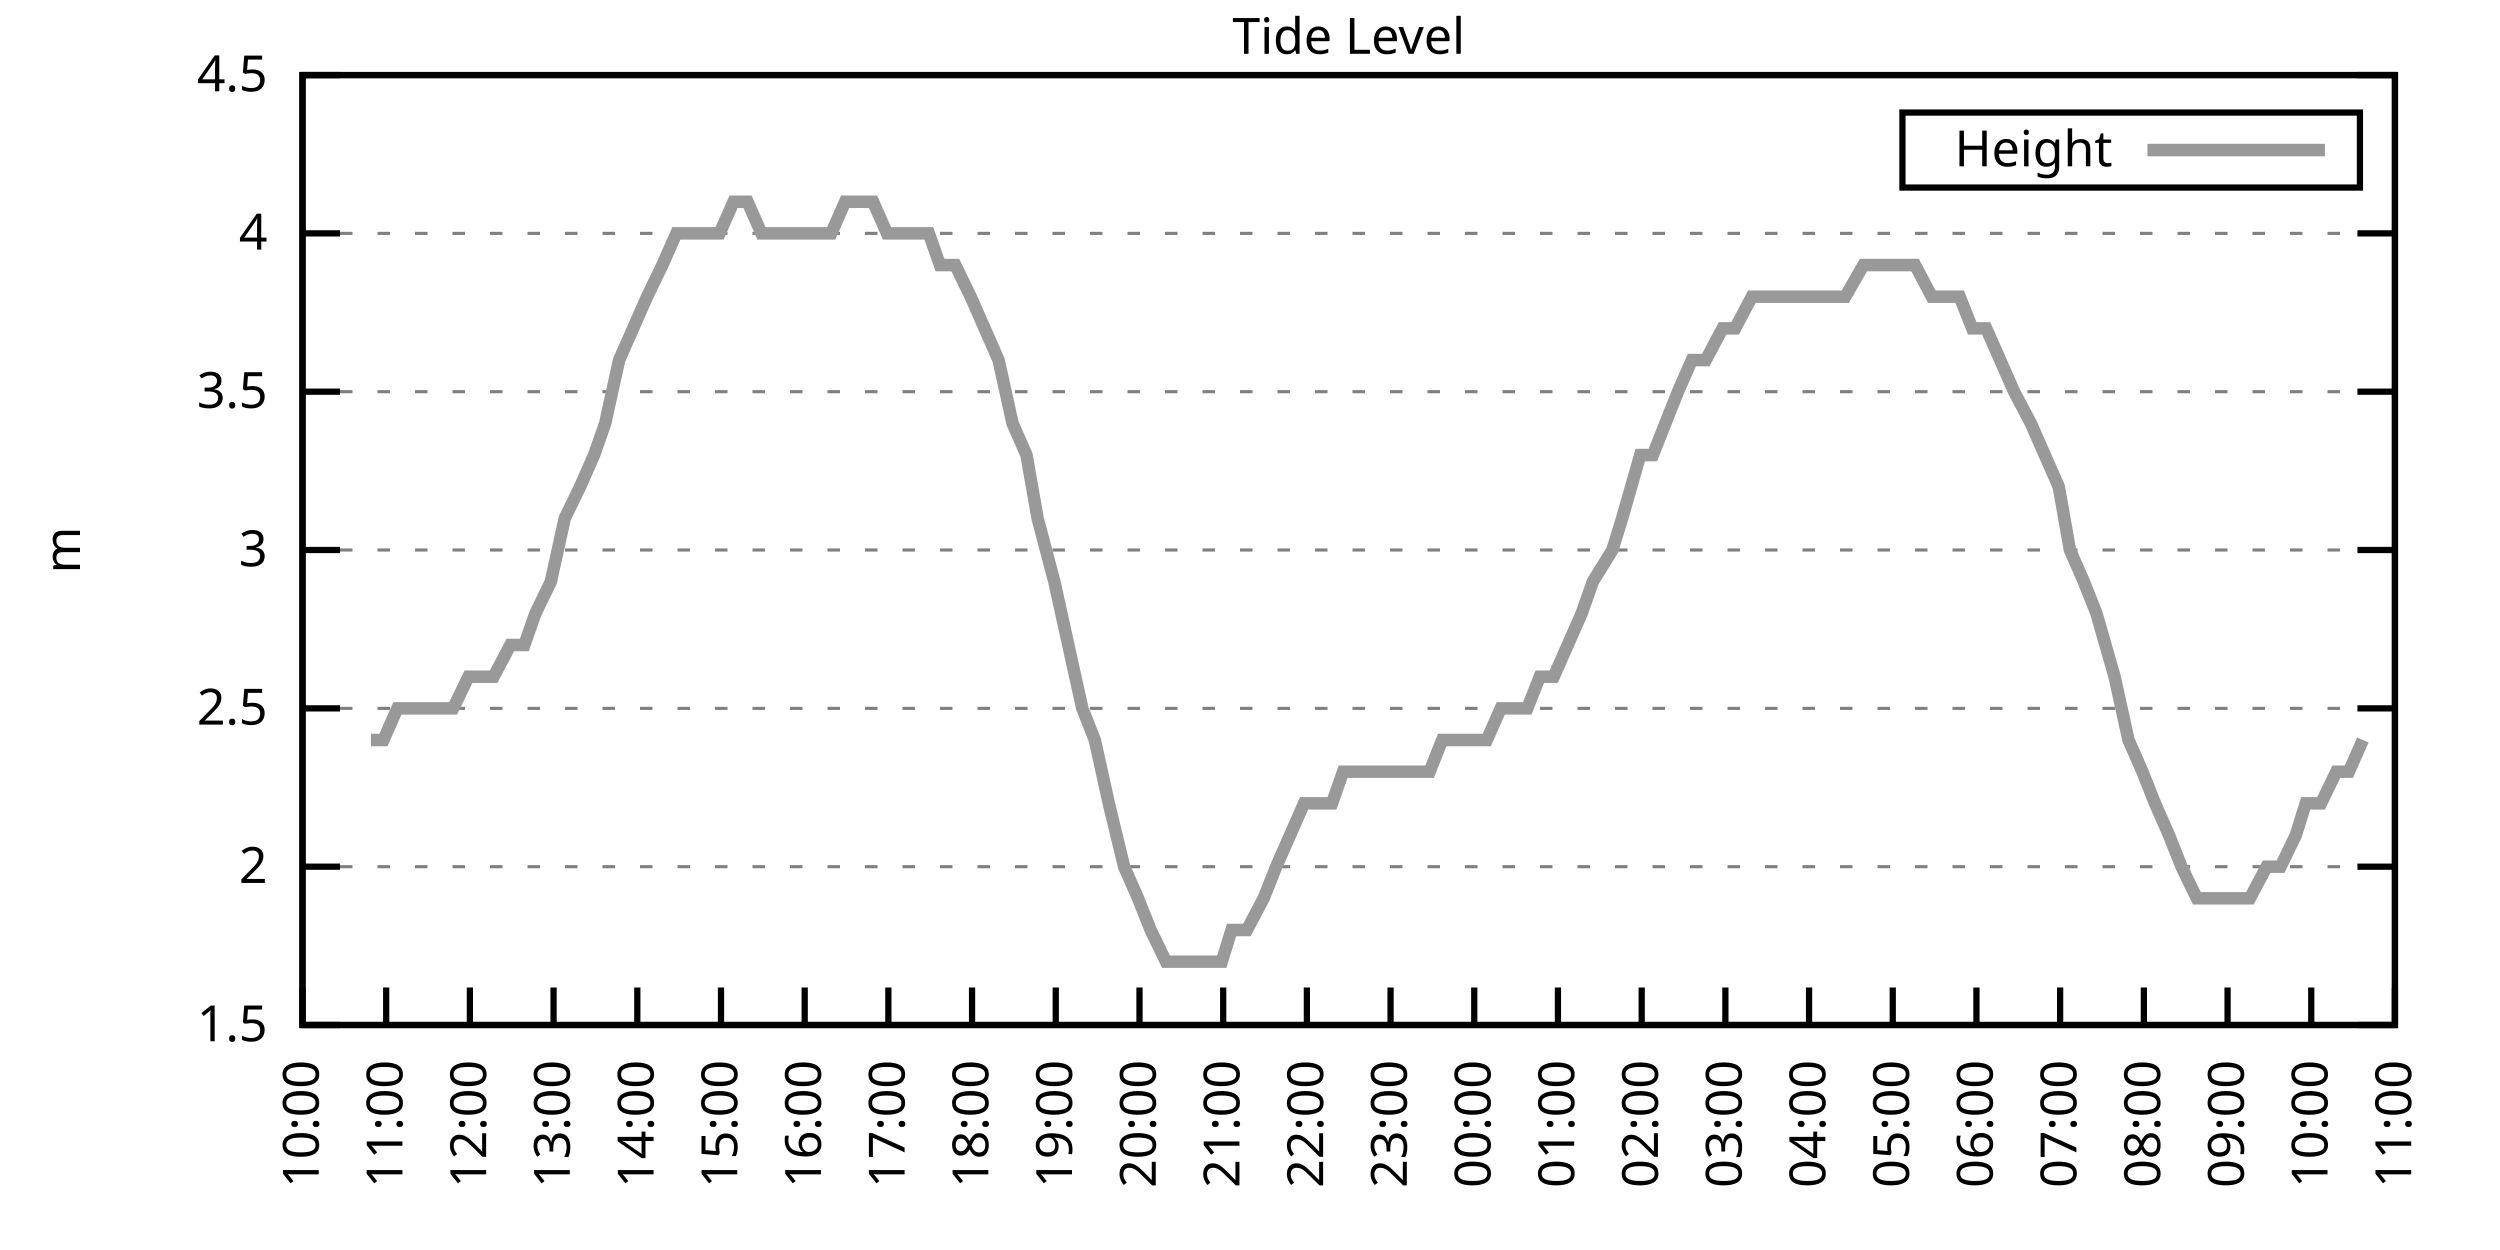
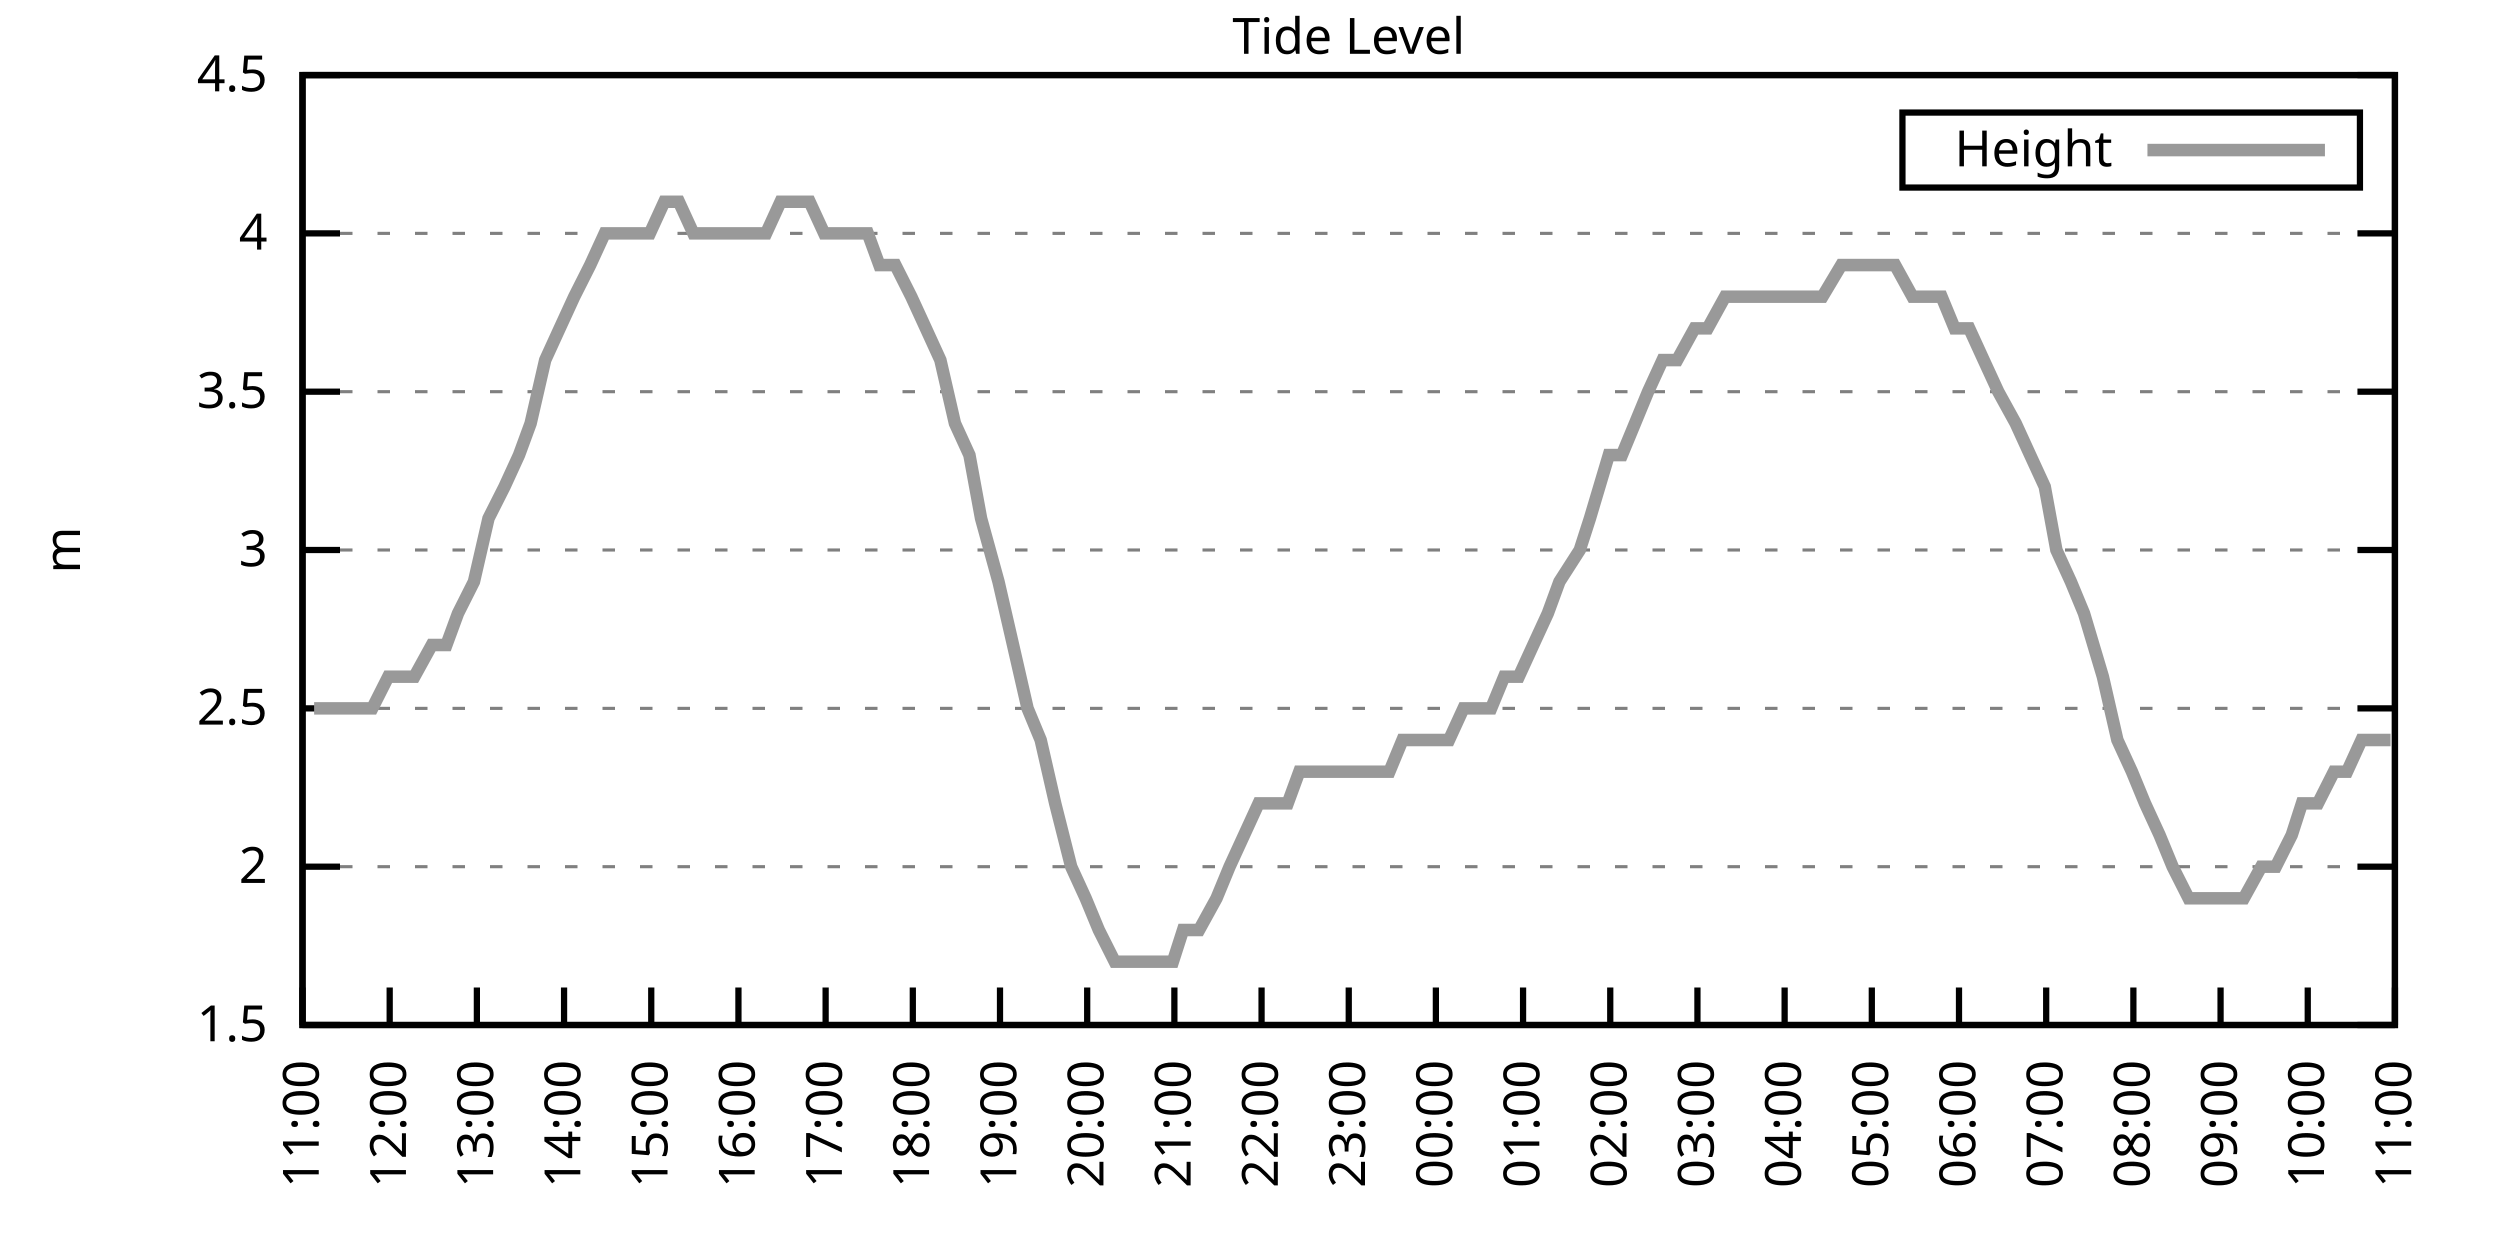
<svg xmlns="http://www.w3.org/2000/svg" xmlns:xlink="http://www.w3.org/1999/xlink" width="400" height="200" viewBox="0 0 400 200">
  <g id="gnuplot_canvas">
    <rect x="0" y="0" width="400" height="200" fill="none" />
    <defs>
      <circle id="gpDot" r="0.5" stroke-width="0.5" stroke="currentColor" />
      <path id="gpPt0" stroke-width="0.333" stroke="currentColor" d="M-1,0 h2 M0,-1 v2" />
      <path id="gpPt1" stroke-width="0.333" stroke="currentColor" d="M-1,-1 L1,1 M1,-1 L-1,1" />
      <path id="gpPt2" stroke-width="0.333" stroke="currentColor" d="M-1,0 L1,0 M0,-1 L0,1 M-1,-1 L1,1 M-1,1 L1,-1" />
      <rect id="gpPt3" stroke-width="0.333" stroke="currentColor" x="-1" y="-1" width="2" height="2" />
      <rect id="gpPt4" stroke-width="0.333" stroke="currentColor" fill="currentColor" x="-1" y="-1" width="2" height="2" />
      <circle id="gpPt5" stroke-width="0.333" stroke="currentColor" cx="0" cy="0" r="1" />
      <use xlink:href="#gpPt5" id="gpPt6" fill="currentColor" stroke="none" />
      <path id="gpPt7" stroke-width="0.333" stroke="currentColor" d="M0,-1.33 L-1.33,0.67 L1.33,0.67 z" />
      <use xlink:href="#gpPt7" id="gpPt8" fill="currentColor" stroke="none" />
      <use xlink:href="#gpPt7" id="gpPt9" stroke="currentColor" transform="rotate(180)" />
      <use xlink:href="#gpPt9" id="gpPt10" fill="currentColor" stroke="none" />
      <use xlink:href="#gpPt3" id="gpPt11" stroke="currentColor" transform="rotate(45)" />
      <use xlink:href="#gpPt11" id="gpPt12" fill="currentColor" stroke="none" />
      <path id="gpPt13" stroke-width="0.333" stroke="currentColor" d="M0,1.330 L1.265,0.411 L0.782,-1.067 L-0.782,-1.076 L-1.265,0.411 z" />
      <use xlink:href="#gpPt13" id="gpPt14" fill="currentColor" stroke="none" />
      <filter id="textbox" filterUnits="objectBoundingBox" x="0" y="0" height="1" width="1">
        <feFlood flood-color="white" flood-opacity="1" result="bgnd" />
        <feComposite in="SourceGraphic" in2="bgnd" operator="atop" />
      </filter>
      <filter id="greybox" filterUnits="objectBoundingBox" x="0" y="0" height="1" width="1">
        <feFlood flood-color="lightgrey" flood-opacity="1" result="grey" />
        <feComposite in="SourceGraphic" in2="grey" operator="atop" />
      </filter>
    </defs>
    <g fill="none" color="white" stroke="currentColor" stroke-width="1.00" stroke-linecap="butt" stroke-linejoin="miter">
</g>
    <g fill="none" color="black" stroke="currentColor" stroke-width="1.00" stroke-linecap="butt" stroke-linejoin="miter">
      <g stroke="none" shape-rendering="crispEdges">
        <polygon fill="rgb(255, 255, 255)" points="48.40,164.00 383.18,164.00 383.18,12.02 48.40,12.02 " />
      </g>
    </g>
    <g fill="none" color="black" stroke="currentColor" stroke-width="1.00" stroke-linecap="butt" stroke-linejoin="miter">
</g>
    <g fill="none" color="black" stroke="black" stroke-width="0.50" stroke-linecap="butt" stroke-linejoin="miter">
</g>
    <g fill="none" color="gray" stroke="currentColor" stroke-width="0.50" stroke-linecap="butt" stroke-linejoin="miter">
      <path stroke="gray" stroke-dasharray="2,4" class="gridline" d="M48.40,164.00 L383.19,164.00  " />
    </g>
    <g fill="none" color="gray" stroke="gray" stroke-width="1.00" stroke-linecap="butt" stroke-linejoin="miter">
</g>
    <g fill="none" color="black" stroke="currentColor" stroke-width="1.00" stroke-linecap="butt" stroke-linejoin="miter">
      <path stroke="black" d="M48.40,164.00 L54.40,164.00 M383.19,164.00 L377.19,164.00  " />
      <g transform="translate(42.80,166.60)" stroke="none" fill="black" font-family="Sans" font-size="8.00" text-anchor="end">
        <text>
          <tspan font-family="Sans"> 1.5</tspan>
        </text>
      </g>
    </g>
    <g fill="none" color="black" stroke="currentColor" stroke-width="1.00" stroke-linecap="butt" stroke-linejoin="miter">
</g>
    <g fill="none" color="black" stroke="black" stroke-width="0.50" stroke-linecap="butt" stroke-linejoin="miter">
</g>
    <g fill="none" color="gray" stroke="currentColor" stroke-width="0.50" stroke-linecap="butt" stroke-linejoin="miter">
      <path stroke="gray" stroke-dasharray="2,4" class="gridline" d="M48.40,138.67 L383.19,138.67  " />
    </g>
    <g fill="none" color="gray" stroke="gray" stroke-width="1.00" stroke-linecap="butt" stroke-linejoin="miter">
</g>
    <g fill="none" color="black" stroke="currentColor" stroke-width="1.00" stroke-linecap="butt" stroke-linejoin="miter">
      <path stroke="black" d="M48.40,138.67 L54.40,138.67 M383.19,138.67 L377.19,138.67  " />
      <g transform="translate(42.80,141.27)" stroke="none" fill="black" font-family="Sans" font-size="8.00" text-anchor="end">
        <text>
          <tspan font-family="Sans"> 2</tspan>
        </text>
      </g>
    </g>
    <g fill="none" color="black" stroke="currentColor" stroke-width="1.00" stroke-linecap="butt" stroke-linejoin="miter">
</g>
    <g fill="none" color="black" stroke="black" stroke-width="0.50" stroke-linecap="butt" stroke-linejoin="miter">
</g>
    <g fill="none" color="gray" stroke="currentColor" stroke-width="0.50" stroke-linecap="butt" stroke-linejoin="miter">
      <path stroke="gray" stroke-dasharray="2,4" class="gridline" d="M48.40,113.34 L383.19,113.34  " />
    </g>
    <g fill="none" color="gray" stroke="gray" stroke-width="1.00" stroke-linecap="butt" stroke-linejoin="miter">
</g>
    <g fill="none" color="black" stroke="currentColor" stroke-width="1.00" stroke-linecap="butt" stroke-linejoin="miter">
      <path stroke="black" d="M48.40,113.34 L54.40,113.34 M383.19,113.34 L377.19,113.34  " />
      <g transform="translate(42.80,115.94)" stroke="none" fill="black" font-family="Sans" font-size="8.00" text-anchor="end">
        <text>
          <tspan font-family="Sans"> 2.5</tspan>
        </text>
      </g>
    </g>
    <g fill="none" color="black" stroke="currentColor" stroke-width="1.00" stroke-linecap="butt" stroke-linejoin="miter">
</g>
    <g fill="none" color="black" stroke="black" stroke-width="0.50" stroke-linecap="butt" stroke-linejoin="miter">
</g>
    <g fill="none" color="gray" stroke="currentColor" stroke-width="0.50" stroke-linecap="butt" stroke-linejoin="miter">
      <path stroke="gray" stroke-dasharray="2,4" class="gridline" d="M48.40,88.00 L383.19,88.00  " />
    </g>
    <g fill="none" color="gray" stroke="gray" stroke-width="1.00" stroke-linecap="butt" stroke-linejoin="miter">
</g>
    <g fill="none" color="black" stroke="currentColor" stroke-width="1.00" stroke-linecap="butt" stroke-linejoin="miter">
      <path stroke="black" d="M48.40,88.00 L54.40,88.00 M383.19,88.00 L377.19,88.00  " />
      <g transform="translate(42.80,90.60)" stroke="none" fill="black" font-family="Sans" font-size="8.00" text-anchor="end">
        <text>
          <tspan font-family="Sans"> 3</tspan>
        </text>
      </g>
    </g>
    <g fill="none" color="black" stroke="currentColor" stroke-width="1.00" stroke-linecap="butt" stroke-linejoin="miter">
</g>
    <g fill="none" color="black" stroke="black" stroke-width="0.50" stroke-linecap="butt" stroke-linejoin="miter">
</g>
    <g fill="none" color="gray" stroke="currentColor" stroke-width="0.50" stroke-linecap="butt" stroke-linejoin="miter">
      <path stroke="gray" stroke-dasharray="2,4" class="gridline" d="M48.40,62.67 L383.19,62.67  " />
    </g>
    <g fill="none" color="gray" stroke="gray" stroke-width="1.00" stroke-linecap="butt" stroke-linejoin="miter">
</g>
    <g fill="none" color="black" stroke="currentColor" stroke-width="1.00" stroke-linecap="butt" stroke-linejoin="miter">
      <path stroke="black" d="M48.40,62.67 L54.40,62.67 M383.19,62.67 L377.19,62.67  " />
      <g transform="translate(42.80,65.27)" stroke="none" fill="black" font-family="Sans" font-size="8.00" text-anchor="end">
        <text>
          <tspan font-family="Sans"> 3.5</tspan>
        </text>
      </g>
    </g>
    <g fill="none" color="black" stroke="currentColor" stroke-width="1.00" stroke-linecap="butt" stroke-linejoin="miter">
</g>
    <g fill="none" color="black" stroke="black" stroke-width="0.50" stroke-linecap="butt" stroke-linejoin="miter">
</g>
    <g fill="none" color="gray" stroke="currentColor" stroke-width="0.50" stroke-linecap="butt" stroke-linejoin="miter">
      <path stroke="gray" stroke-dasharray="2,4" class="gridline" d="M48.40,37.34 L383.19,37.34  " />
    </g>
    <g fill="none" color="gray" stroke="gray" stroke-width="1.00" stroke-linecap="butt" stroke-linejoin="miter">
</g>
    <g fill="none" color="black" stroke="currentColor" stroke-width="1.00" stroke-linecap="butt" stroke-linejoin="miter">
      <path stroke="black" d="M48.40,37.34 L54.40,37.34 M383.19,37.34 L377.19,37.34  " />
      <g transform="translate(42.80,39.94)" stroke="none" fill="black" font-family="Sans" font-size="8.00" text-anchor="end">
        <text>
          <tspan font-family="Sans"> 4</tspan>
        </text>
      </g>
    </g>
    <g fill="none" color="black" stroke="currentColor" stroke-width="1.00" stroke-linecap="butt" stroke-linejoin="miter">
</g>
    <g fill="none" color="black" stroke="black" stroke-width="0.50" stroke-linecap="butt" stroke-linejoin="miter">
</g>
    <g fill="none" color="gray" stroke="currentColor" stroke-width="0.50" stroke-linecap="butt" stroke-linejoin="miter">
      <path stroke="gray" stroke-dasharray="2,4" class="gridline" d="M48.40,12.01 L383.19,12.01  " />
    </g>
    <g fill="none" color="gray" stroke="gray" stroke-width="1.00" stroke-linecap="butt" stroke-linejoin="miter">
</g>
    <g fill="none" color="black" stroke="currentColor" stroke-width="1.00" stroke-linecap="butt" stroke-linejoin="miter">
      <path stroke="black" d="M48.40,12.01 L54.40,12.01 M383.19,12.01 L377.19,12.01  " />
      <g transform="translate(42.80,14.61)" stroke="none" fill="black" font-family="Sans" font-size="8.00" text-anchor="end">
        <text>
          <tspan font-family="Sans"> 4.5</tspan>
        </text>
      </g>
    </g>
    <g fill="none" color="black" stroke="currentColor" stroke-width="1.00" stroke-linecap="butt" stroke-linejoin="miter">
      <path stroke="black" d="M48.40,164.00 L48.40,158.00  " />
      <g transform="translate(51.00,169.60) rotate(270.00)" stroke="none" fill="black" font-family="Sans" font-size="8.00" text-anchor="end">
        <text>
-           <tspan font-family="Sans">10:00</tspan>
-         </text>
-       </g>
-     </g>
-     <g fill="none" color="black" stroke="currentColor" stroke-width="1.00" stroke-linecap="butt" stroke-linejoin="miter">
-       <path stroke="black" d="M61.79,164.00 L61.79,158.00  " />
-       <g transform="translate(64.39,169.60) rotate(270.00)" stroke="none" fill="black" font-family="Sans" font-size="8.00" text-anchor="end">
-         <text>
          <tspan font-family="Sans">11:00</tspan>
        </text>
      </g>
    </g>
    <g fill="none" color="black" stroke="currentColor" stroke-width="1.00" stroke-linecap="butt" stroke-linejoin="miter">
-       <path stroke="black" d="M75.18,164.00 L75.18,158.00  " />
-       <g transform="translate(77.78,169.60) rotate(270.00)" stroke="none" fill="black" font-family="Sans" font-size="8.00" text-anchor="end">
+       <path stroke="black" d="M62.35,164.00 L62.35,158.00  " />
+       <g transform="translate(64.95,169.60) rotate(270.00)" stroke="none" fill="black" font-family="Sans" font-size="8.00" text-anchor="end">
        <text>
          <tspan font-family="Sans">12:00</tspan>
        </text>
      </g>
    </g>
    <g fill="none" color="black" stroke="currentColor" stroke-width="1.00" stroke-linecap="butt" stroke-linejoin="miter">
-       <path stroke="black" d="M88.57,164.00 L88.57,158.00  " />
-       <g transform="translate(91.17,169.60) rotate(270.00)" stroke="none" fill="black" font-family="Sans" font-size="8.00" text-anchor="end">
+       <path stroke="black" d="M76.30,164.00 L76.30,158.00  " />
+       <g transform="translate(78.90,169.60) rotate(270.00)" stroke="none" fill="black" font-family="Sans" font-size="8.00" text-anchor="end">
        <text>
          <tspan font-family="Sans">13:00</tspan>
        </text>
      </g>
    </g>
    <g fill="none" color="black" stroke="currentColor" stroke-width="1.00" stroke-linecap="butt" stroke-linejoin="miter">
-       <path stroke="black" d="M101.97,164.00 L101.97,158.00  " />
-       <g transform="translate(104.57,169.60) rotate(270.00)" stroke="none" fill="black" font-family="Sans" font-size="8.00" text-anchor="end">
+       <path stroke="black" d="M90.25,164.00 L90.25,158.00  " />
+       <g transform="translate(92.85,169.60) rotate(270.00)" stroke="none" fill="black" font-family="Sans" font-size="8.00" text-anchor="end">
        <text>
          <tspan font-family="Sans">14:00</tspan>
        </text>
      </g>
    </g>
    <g fill="none" color="black" stroke="currentColor" stroke-width="1.00" stroke-linecap="butt" stroke-linejoin="miter">
-       <path stroke="black" d="M115.36,164.00 L115.36,158.00  " />
-       <g transform="translate(117.96,169.60) rotate(270.00)" stroke="none" fill="black" font-family="Sans" font-size="8.00" text-anchor="end">
+       <path stroke="black" d="M104.20,164.00 L104.20,158.00  " />
+       <g transform="translate(106.80,169.60) rotate(270.00)" stroke="none" fill="black" font-family="Sans" font-size="8.00" text-anchor="end">
        <text>
          <tspan font-family="Sans">15:00</tspan>
        </text>
      </g>
    </g>
    <g fill="none" color="black" stroke="currentColor" stroke-width="1.00" stroke-linecap="butt" stroke-linejoin="miter">
-       <path stroke="black" d="M128.75,164.00 L128.75,158.00  " />
-       <g transform="translate(131.35,169.60) rotate(270.00)" stroke="none" fill="black" font-family="Sans" font-size="8.00" text-anchor="end">
+       <path stroke="black" d="M118.15,164.00 L118.15,158.00  " />
+       <g transform="translate(120.75,169.60) rotate(270.00)" stroke="none" fill="black" font-family="Sans" font-size="8.00" text-anchor="end">
        <text>
          <tspan font-family="Sans">16:00</tspan>
        </text>
      </g>
    </g>
    <g fill="none" color="black" stroke="currentColor" stroke-width="1.00" stroke-linecap="butt" stroke-linejoin="miter">
-       <path stroke="black" d="M142.14,164.00 L142.14,158.00  " />
-       <g transform="translate(144.74,169.60) rotate(270.00)" stroke="none" fill="black" font-family="Sans" font-size="8.00" text-anchor="end">
+       <path stroke="black" d="M132.10,164.00 L132.10,158.00  " />
+       <g transform="translate(134.70,169.60) rotate(270.00)" stroke="none" fill="black" font-family="Sans" font-size="8.00" text-anchor="end">
        <text>
          <tspan font-family="Sans">17:00</tspan>
        </text>
      </g>
    </g>
    <g fill="none" color="black" stroke="currentColor" stroke-width="1.00" stroke-linecap="butt" stroke-linejoin="miter">
-       <path stroke="black" d="M155.53,164.00 L155.53,158.00  " />
-       <g transform="translate(158.13,169.60) rotate(270.00)" stroke="none" fill="black" font-family="Sans" font-size="8.00" text-anchor="end">
+       <path stroke="black" d="M146.05,164.00 L146.05,158.00  " />
+       <g transform="translate(148.65,169.60) rotate(270.00)" stroke="none" fill="black" font-family="Sans" font-size="8.00" text-anchor="end">
        <text>
          <tspan font-family="Sans">18:00</tspan>
        </text>
      </g>
    </g>
    <g fill="none" color="black" stroke="currentColor" stroke-width="1.00" stroke-linecap="butt" stroke-linejoin="miter">
-       <path stroke="black" d="M168.92,164.00 L168.92,158.00  " />
-       <g transform="translate(171.52,169.60) rotate(270.00)" stroke="none" fill="black" font-family="Sans" font-size="8.00" text-anchor="end">
+       <path stroke="black" d="M160.00,164.00 L160.00,158.00  " />
+       <g transform="translate(162.60,169.60) rotate(270.00)" stroke="none" fill="black" font-family="Sans" font-size="8.00" text-anchor="end">
        <text>
          <tspan font-family="Sans">19:00</tspan>
        </text>
      </g>
    </g>
    <g fill="none" color="black" stroke="currentColor" stroke-width="1.00" stroke-linecap="butt" stroke-linejoin="miter">
-       <path stroke="black" d="M182.32,164.00 L182.32,158.00  " />
-       <g transform="translate(184.92,169.60) rotate(270.00)" stroke="none" fill="black" font-family="Sans" font-size="8.00" text-anchor="end">
+       <path stroke="black" d="M173.95,164.00 L173.95,158.00  " />
+       <g transform="translate(176.55,169.60) rotate(270.00)" stroke="none" fill="black" font-family="Sans" font-size="8.00" text-anchor="end">
        <text>
          <tspan font-family="Sans">20:00</tspan>
        </text>
      </g>
    </g>
    <g fill="none" color="black" stroke="currentColor" stroke-width="1.00" stroke-linecap="butt" stroke-linejoin="miter">
-       <path stroke="black" d="M195.71,164.00 L195.71,158.00  " />
-       <g transform="translate(198.31,169.60) rotate(270.00)" stroke="none" fill="black" font-family="Sans" font-size="8.00" text-anchor="end">
+       <path stroke="black" d="M187.90,164.00 L187.90,158.00  " />
+       <g transform="translate(190.50,169.60) rotate(270.00)" stroke="none" fill="black" font-family="Sans" font-size="8.00" text-anchor="end">
        <text>
          <tspan font-family="Sans">21:00</tspan>
        </text>
      </g>
    </g>
    <g fill="none" color="black" stroke="currentColor" stroke-width="1.00" stroke-linecap="butt" stroke-linejoin="miter">
-       <path stroke="black" d="M209.10,164.00 L209.10,158.00  " />
-       <g transform="translate(211.70,169.60) rotate(270.00)" stroke="none" fill="black" font-family="Sans" font-size="8.00" text-anchor="end">
+       <path stroke="black" d="M201.85,164.00 L201.85,158.00  " />
+       <g transform="translate(204.45,169.60) rotate(270.00)" stroke="none" fill="black" font-family="Sans" font-size="8.00" text-anchor="end">
        <text>
          <tspan font-family="Sans">22:00</tspan>
        </text>
      </g>
    </g>
    <g fill="none" color="black" stroke="currentColor" stroke-width="1.00" stroke-linecap="butt" stroke-linejoin="miter">
-       <path stroke="black" d="M222.49,164.00 L222.49,158.00  " />
-       <g transform="translate(225.09,169.60) rotate(270.00)" stroke="none" fill="black" font-family="Sans" font-size="8.00" text-anchor="end">
+       <path stroke="black" d="M215.80,164.00 L215.80,158.00  " />
+       <g transform="translate(218.40,169.60) rotate(270.00)" stroke="none" fill="black" font-family="Sans" font-size="8.00" text-anchor="end">
        <text>
          <tspan font-family="Sans">23:00</tspan>
        </text>
      </g>
    </g>
    <g fill="none" color="black" stroke="currentColor" stroke-width="1.00" stroke-linecap="butt" stroke-linejoin="miter">
-       <path stroke="black" d="M235.88,164.00 L235.88,158.00  " />
-       <g transform="translate(238.48,169.60) rotate(270.00)" stroke="none" fill="black" font-family="Sans" font-size="8.00" text-anchor="end">
+       <path stroke="black" d="M229.74,164.00 L229.74,158.00  " />
+       <g transform="translate(232.34,169.60) rotate(270.00)" stroke="none" fill="black" font-family="Sans" font-size="8.00" text-anchor="end">
        <text>
          <tspan font-family="Sans">00:00</tspan>
        </text>
      </g>
    </g>
    <g fill="none" color="black" stroke="currentColor" stroke-width="1.00" stroke-linecap="butt" stroke-linejoin="miter">
-       <path stroke="black" d="M249.27,164.00 L249.27,158.00  " />
-       <g transform="translate(251.87,169.60) rotate(270.00)" stroke="none" fill="black" font-family="Sans" font-size="8.00" text-anchor="end">
+       <path stroke="black" d="M243.69,164.00 L243.69,158.00  " />
+       <g transform="translate(246.29,169.60) rotate(270.00)" stroke="none" fill="black" font-family="Sans" font-size="8.00" text-anchor="end">
        <text>
          <tspan font-family="Sans">01:00</tspan>
        </text>
      </g>
    </g>
    <g fill="none" color="black" stroke="currentColor" stroke-width="1.00" stroke-linecap="butt" stroke-linejoin="miter">
-       <path stroke="black" d="M262.67,164.00 L262.67,158.00  " />
-       <g transform="translate(265.27,169.60) rotate(270.00)" stroke="none" fill="black" font-family="Sans" font-size="8.00" text-anchor="end">
+       <path stroke="black" d="M257.64,164.00 L257.64,158.00  " />
+       <g transform="translate(260.24,169.60) rotate(270.00)" stroke="none" fill="black" font-family="Sans" font-size="8.00" text-anchor="end">
        <text>
          <tspan font-family="Sans">02:00</tspan>
        </text>
      </g>
    </g>
    <g fill="none" color="black" stroke="currentColor" stroke-width="1.00" stroke-linecap="butt" stroke-linejoin="miter">
-       <path stroke="black" d="M276.06,164.00 L276.06,158.00  " />
-       <g transform="translate(278.66,169.60) rotate(270.00)" stroke="none" fill="black" font-family="Sans" font-size="8.00" text-anchor="end">
+       <path stroke="black" d="M271.59,164.00 L271.59,158.00  " />
+       <g transform="translate(274.19,169.60) rotate(270.00)" stroke="none" fill="black" font-family="Sans" font-size="8.00" text-anchor="end">
        <text>
          <tspan font-family="Sans">03:00</tspan>
        </text>
      </g>
    </g>
    <g fill="none" color="black" stroke="currentColor" stroke-width="1.00" stroke-linecap="butt" stroke-linejoin="miter">
-       <path stroke="black" d="M289.45,164.00 L289.45,158.00  " />
-       <g transform="translate(292.05,169.60) rotate(270.00)" stroke="none" fill="black" font-family="Sans" font-size="8.00" text-anchor="end">
+       <path stroke="black" d="M285.54,164.00 L285.54,158.00  " />
+       <g transform="translate(288.14,169.60) rotate(270.00)" stroke="none" fill="black" font-family="Sans" font-size="8.00" text-anchor="end">
        <text>
          <tspan font-family="Sans">04:00</tspan>
        </text>
      </g>
    </g>
    <g fill="none" color="black" stroke="currentColor" stroke-width="1.00" stroke-linecap="butt" stroke-linejoin="miter">
-       <path stroke="black" d="M302.84,164.00 L302.84,158.00  " />
-       <g transform="translate(305.44,169.60) rotate(270.00)" stroke="none" fill="black" font-family="Sans" font-size="8.00" text-anchor="end">
+       <path stroke="black" d="M299.49,164.00 L299.49,158.00  " />
+       <g transform="translate(302.09,169.60) rotate(270.00)" stroke="none" fill="black" font-family="Sans" font-size="8.00" text-anchor="end">
        <text>
          <tspan font-family="Sans">05:00</tspan>
        </text>
      </g>
    </g>
    <g fill="none" color="black" stroke="currentColor" stroke-width="1.00" stroke-linecap="butt" stroke-linejoin="miter">
-       <path stroke="black" d="M316.23,164.00 L316.23,158.00  " />
-       <g transform="translate(318.83,169.60) rotate(270.00)" stroke="none" fill="black" font-family="Sans" font-size="8.00" text-anchor="end">
+       <path stroke="black" d="M313.44,164.00 L313.44,158.00  " />
+       <g transform="translate(316.04,169.60) rotate(270.00)" stroke="none" fill="black" font-family="Sans" font-size="8.00" text-anchor="end">
        <text>
          <tspan font-family="Sans">06:00</tspan>
        </text>
      </g>
    </g>
    <g fill="none" color="black" stroke="currentColor" stroke-width="1.00" stroke-linecap="butt" stroke-linejoin="miter">
-       <path stroke="black" d="M329.62,164.00 L329.62,158.00  " />
-       <g transform="translate(332.22,169.60) rotate(270.00)" stroke="none" fill="black" font-family="Sans" font-size="8.00" text-anchor="end">
+       <path stroke="black" d="M327.39,164.00 L327.39,158.00  " />
+       <g transform="translate(329.99,169.60) rotate(270.00)" stroke="none" fill="black" font-family="Sans" font-size="8.00" text-anchor="end">
        <text>
          <tspan font-family="Sans">07:00</tspan>
        </text>
      </g>
    </g>
    <g fill="none" color="black" stroke="currentColor" stroke-width="1.00" stroke-linecap="butt" stroke-linejoin="miter">
-       <path stroke="black" d="M343.02,164.00 L343.02,158.00  " />
-       <g transform="translate(345.62,169.60) rotate(270.00)" stroke="none" fill="black" font-family="Sans" font-size="8.00" text-anchor="end">
+       <path stroke="black" d="M341.34,164.00 L341.34,158.00  " />
+       <g transform="translate(343.94,169.60) rotate(270.00)" stroke="none" fill="black" font-family="Sans" font-size="8.00" text-anchor="end">
        <text>
          <tspan font-family="Sans">08:00</tspan>
        </text>
      </g>
    </g>
    <g fill="none" color="black" stroke="currentColor" stroke-width="1.00" stroke-linecap="butt" stroke-linejoin="miter">
-       <path stroke="black" d="M356.41,164.00 L356.41,158.00  " />
-       <g transform="translate(359.01,169.60) rotate(270.00)" stroke="none" fill="black" font-family="Sans" font-size="8.00" text-anchor="end">
+       <path stroke="black" d="M355.29,164.00 L355.29,158.00  " />
+       <g transform="translate(357.89,169.60) rotate(270.00)" stroke="none" fill="black" font-family="Sans" font-size="8.00" text-anchor="end">
        <text>
          <tspan font-family="Sans">09:00</tspan>
        </text>
      </g>
    </g>
    <g fill="none" color="black" stroke="currentColor" stroke-width="1.00" stroke-linecap="butt" stroke-linejoin="miter">
-       <path stroke="black" d="M369.80,164.00 L369.80,158.00  " />
-       <g transform="translate(372.40,169.60) rotate(270.00)" stroke="none" fill="black" font-family="Sans" font-size="8.00" text-anchor="end">
+       <path stroke="black" d="M369.24,164.00 L369.24,158.00  " />
+       <g transform="translate(371.84,169.60) rotate(270.00)" stroke="none" fill="black" font-family="Sans" font-size="8.00" text-anchor="end">
        <text>
          <tspan font-family="Sans">10:00</tspan>
        </text>
      </g>
    </g>
    <g fill="none" color="black" stroke="currentColor" stroke-width="1.00" stroke-linecap="butt" stroke-linejoin="miter">
      <path stroke="black" d="M383.19,164.00 L383.19,158.00  " />
      <g transform="translate(385.79,169.60) rotate(270.00)" stroke="none" fill="black" font-family="Sans" font-size="8.00" text-anchor="end">
        <text>
          <tspan font-family="Sans">11:00</tspan>
        </text>
      </g>
    </g>
    <g fill="none" color="black" stroke="currentColor" stroke-width="1.00" stroke-linecap="butt" stroke-linejoin="miter">
</g>
    <g fill="none" color="black" stroke="currentColor" stroke-width="1.00" stroke-linecap="butt" stroke-linejoin="miter">
      <path stroke="black" d="M48.40,12.01 L48.40,164.00 L383.19,164.00 L383.19,12.01 L48.40,12.01 Z  " />
    </g>
    <g fill="none" color="black" stroke="currentColor" stroke-width="1.00" stroke-linecap="butt" stroke-linejoin="miter">
</g>
    <g fill="none" color="black" stroke="currentColor" stroke-width="1.00" stroke-linecap="butt" stroke-linejoin="miter">
      <path stroke="black" d="M304.39,30.01 L304.39,18.01 L377.59,18.01 L377.59,30.01 L304.39,30.01 Z  " />
    </g>
    <g id="Tide_level_plot_1">
      <g fill="none" color="white" stroke="black" stroke-width="2.00" stroke-linecap="butt" stroke-linejoin="miter">
</g>
      <g fill="none" color="black" stroke="currentColor" stroke-width="2.00" stroke-linecap="butt" stroke-linejoin="miter">
        <g transform="translate(337.99,26.61)" stroke="none" fill="black" font-family="Sans" font-size="8.00" text-anchor="end">
          <text>
            <tspan font-family="Sans">Height</tspan>
          </text>
        </g>
      </g>
      <g fill="none" color="black" stroke="currentColor" stroke-width="2.00" stroke-linecap="butt" stroke-linejoin="miter">
-         <path stroke="rgb(153, 153, 153)" d="M343.59,24.01 L371.99,24.01 M59.34,118.40 L61.35,118.40 L63.58,113.34 L66.03,113.34 L68.26,113.34 L70.50,113.34   L72.50,113.34 L74.96,108.27 L77.19,108.27 L78.98,108.27 L81.66,103.20 L83.89,103.20 L85.67,98.14 L88.13,93.07   L90.36,82.94 L92.82,77.87 L95.05,72.81 L96.83,67.74 L99.06,57.61 L101.30,52.54 L103.53,47.47 L105.98,42.41   L108.22,37.34 L110.45,37.34 L112.46,37.34 L115.13,37.34 L117.37,32.28 L119.60,32.28 L121.83,37.34 L123.84,37.34   L126.07,37.34 L128.30,37.34 L130.54,37.34 L132.99,37.34 L135.22,32.28 L137.45,32.28 L139.69,32.28 L141.92,37.34   L144.15,37.34 L146.38,37.34 L148.61,37.34 L150.40,42.41 L152.85,42.41 L155.31,47.47 L157.54,52.54 L159.77,57.61   L162.01,67.74 L164.24,72.81 L166.02,82.94 L168.70,93.07 L170.93,103.20 L173.17,113.34 L175.17,118.40 L177.41,128.54   L179.86,138.67 L182.09,143.73 L184.10,148.80 L186.56,153.87 L188.57,153.87 L190.57,153.87 L193.03,153.87 L195.48,153.87   L197.05,148.80 L199.50,148.80 L202.18,143.73 L204.19,138.67 L206.42,133.60 L208.65,128.54 L210.88,128.54 L213.12,128.54   L214.90,123.47 L217.13,123.47 L219.59,123.47 L222.27,123.47 L224.50,123.47 L226.73,123.47 L228.74,123.47 L230.75,118.40   L232.98,118.40 L237.89,118.40 L240.12,113.34 L242.13,113.34 L244.36,113.34 L246.37,108.27 L248.60,108.27 L250.84,103.20   L253.07,98.14 L254.85,93.07 L257.98,88.00 L259.54,82.94 L262.44,72.81 L264.45,72.81 L266.46,67.74 L268.47,62.67   L270.70,57.61 L272.93,57.61 L275.61,52.54 L277.62,52.54 L280.30,47.47 L281.86,47.47 L284.32,47.47 L286.77,47.47   L289.00,47.47 L290.79,47.47 L293.02,47.47 L295.25,47.47 L298.15,42.41 L300.39,42.41 L302.39,42.41 L304.18,42.41   L306.41,42.41 L309.09,47.47 L311.54,47.47 L313.55,47.47 L315.56,52.54 L317.79,52.54 L320.03,57.61 L322.26,62.67   L324.94,67.74 L327.17,72.81 L329.40,77.87 L331.19,88.00 L333.42,93.07 L335.43,98.14 L338.33,108.27 L340.56,118.40   L342.79,123.47 L344.80,128.54 L347.03,133.60 L349.04,138.67 L351.50,143.73 L353.73,143.73 L355.29,143.73 L358.19,143.73   L359.98,143.73 L362.66,138.67 L364.89,138.67 L367.34,133.60 L368.91,128.54 L371.36,128.54 L373.82,123.47 L375.82,123.47   L378.06,118.40  " />
+         <path stroke="rgb(153, 153, 153)" d="M343.59,24.01 L371.99,24.01 M50.26,113.34 L52.82,113.34 L55.14,113.34 L57.47,113.34 L59.56,113.34 L62.12,108.27   L64.44,108.27 L66.30,108.27 L69.09,103.20 L71.42,103.20 L73.28,98.14 L75.83,93.07 L78.16,82.94 L80.72,77.87   L83.04,72.81 L84.90,67.74 L87.23,57.61 L89.55,52.54 L91.88,47.47 L94.43,42.41 L96.76,37.34 L99.08,37.34   L101.18,37.34 L103.97,37.34 L106.29,32.28 L108.62,32.28 L110.94,37.34 L113.03,37.34 L115.36,37.34 L117.68,37.34   L120.01,37.34 L122.57,37.34 L124.89,32.28 L127.22,32.28 L129.54,32.28 L131.87,37.34 L134.19,37.34 L136.51,37.34   L138.84,37.34 L140.70,42.41 L143.26,42.41 L145.81,47.47 L148.14,52.54 L150.46,57.61 L152.79,67.74 L155.11,72.81   L156.97,82.94 L159.76,93.07 L162.09,103.20 L164.41,113.34 L166.51,118.40 L168.83,128.54 L171.39,138.67 L173.71,143.73   L175.81,148.80 L178.36,153.87 L180.46,153.87 L182.55,153.87 L185.11,153.87 L187.66,153.87 L189.29,148.80 L191.85,148.80   L194.64,143.73 L196.73,138.67 L199.06,133.60 L201.38,128.54 L203.71,128.54 L206.03,128.54 L207.89,123.47 L210.22,123.47   L212.77,123.47 L215.56,123.47 L217.89,123.47 L220.21,123.47 L222.30,123.47 L224.40,118.40 L226.72,118.40 L231.84,118.40   L234.16,113.34 L236.25,113.34 L238.58,113.34 L240.67,108.27 L243.00,108.27 L245.32,103.20 L247.65,98.14 L249.51,93.07   L252.76,88.00 L254.39,82.94 L257.41,72.81 L259.50,72.81 L261.60,67.74 L263.69,62.67 L266.01,57.61 L268.34,57.61   L271.13,52.54 L273.22,52.54 L276.01,47.47 L277.64,47.47 L280.20,47.47 L282.75,47.47 L285.08,47.47 L286.94,47.47   L289.26,47.47 L291.59,47.47 L294.61,42.41 L296.94,42.41 L299.03,42.41 L300.89,42.41 L303.21,42.41 L306.00,47.47   L308.56,47.47 L310.65,47.47 L312.74,52.54 L315.07,52.54 L317.39,57.61 L319.72,62.67 L322.51,67.74 L324.83,72.81   L327.16,77.87 L329.02,88.00 L331.34,93.07 L333.44,98.14 L336.46,108.27 L338.78,118.40 L341.11,123.47 L343.20,128.54   L345.53,133.60 L347.62,138.67 L350.18,143.73 L352.50,143.73 L354.13,143.73 L357.15,143.73 L359.01,143.73 L361.80,138.67   L364.13,138.67 L366.68,133.60 L368.31,128.54 L370.87,128.54 L373.43,123.47 L375.52,123.47 L377.84,118.40 L380.17,118.40   L382.49,118.40  " />
      </g>
    </g>
    <g fill="none" color="black" stroke="currentColor" stroke-width="2.00" stroke-linecap="butt" stroke-linejoin="miter">
</g>
    <g fill="none" color="black" stroke="black" stroke-width="1.00" stroke-linecap="butt" stroke-linejoin="miter">
</g>
    <g fill="none" color="black" stroke="currentColor" stroke-width="1.00" stroke-linecap="butt" stroke-linejoin="miter">
      <path stroke="black" d="M48.40,12.01 L48.40,164.00 L383.19,164.00 L383.19,12.01 L48.40,12.01 Z  " />
      <g transform="translate(12.80,88.01) rotate(270.00)" stroke="none" fill="black" font-family="Sans" font-size="8.00" text-anchor="middle">
        <text>
          <tspan font-family="Sans">m</tspan>
        </text>
      </g>
    </g>
    <g fill="none" color="black" stroke="currentColor" stroke-width="1.00" stroke-linecap="butt" stroke-linejoin="miter">
</g>
    <g fill="none" color="black" stroke="currentColor" stroke-width="1.00" stroke-linecap="butt" stroke-linejoin="miter">
      <g transform="translate(215.79,8.61)" stroke="none" fill="black" font-family="Sans" font-size="8.00" text-anchor="middle">
        <text>
          <tspan font-family="Sans">Tide Level</tspan>
        </text>
      </g>
    </g>
    <g fill="none" color="black" stroke="currentColor" stroke-width="1.00" stroke-linecap="butt" stroke-linejoin="miter">
</g>
  </g>
</svg>
